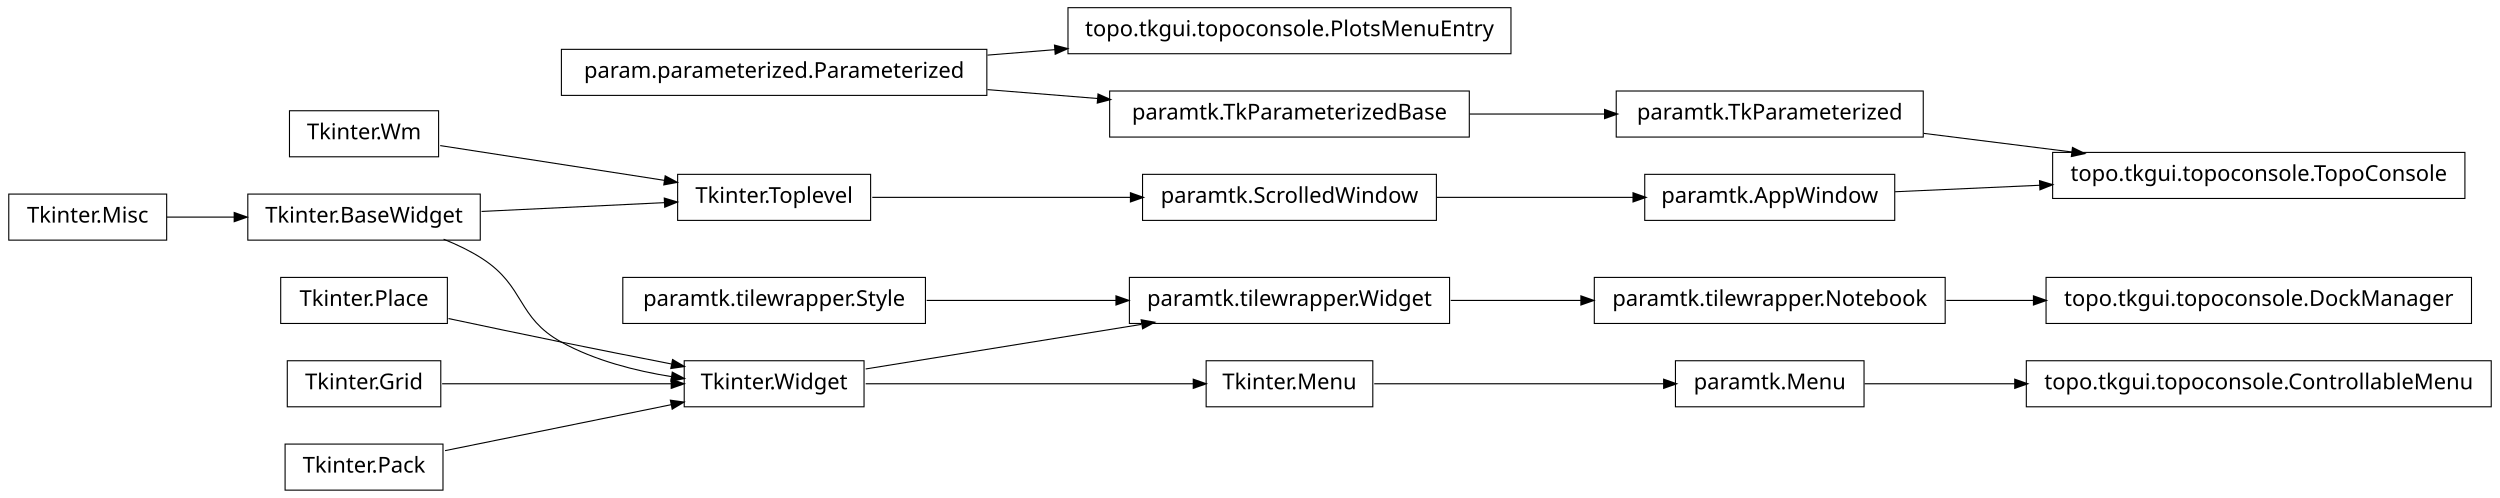
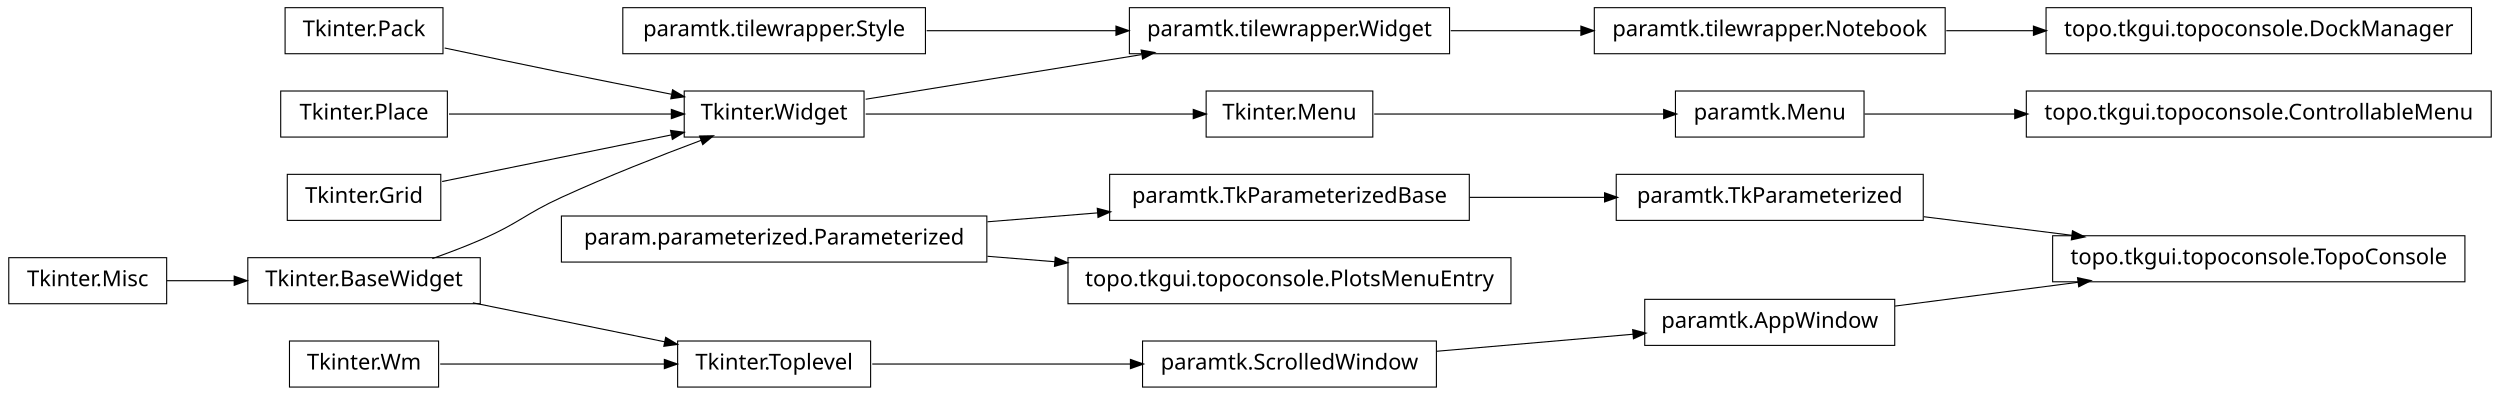
- <svg xmlns="http://www.w3.org/2000/svg" width="1140pt" height="227pt" viewBox="0.00 0.00 1140.00 227.00">
-   <g id="graph1" class="graph" transform="scale(1 1) rotate(0) translate(4 223)">
-     <polygon fill="white" stroke="white" points="-4,5 -4,-223 1137,-223 1137,5 -4,5" />
+ <svg xmlns="http://www.w3.org/2000/svg" width="1140pt" height="180pt" viewBox="0.00 0.00 1140.00 180.00">
+   <g id="graph1" class="graph" transform="scale(1 1) rotate(0) translate(4 176)">
+     <polygon fill="white" stroke="white" points="-4,5 -4,-176 1137,-176 1137,5 -4,5" />
    <g id="node1" class="node">
-       <polygon fill="none" stroke="black" stroke-width="0.5" points="1132,-58.5 920,-58.5 920,-37.5 1132,-37.5 1132,-58.5" />
-       <text text-anchor="middle" x="1026" y="-45.5" font-family="Vera" font-size="10.00">topo.tkgui.topoconsole.ControllableMenu</text>
+       <polygon fill="none" stroke="black" stroke-width="0.5" points="1132,-134.5 920,-134.5 920,-113.5 1132,-113.5 1132,-134.5" />
+       <text text-anchor="middle" x="1026" y="-121.5" font-family="Vera" font-size="10.00">topo.tkgui.topoconsole.ControllableMenu</text>
    </g>
    <g id="node2" class="node">
-       <polygon fill="none" stroke="black" stroke-width="0.5" points="846,-58.5 760,-58.5 760,-37.5 846,-37.5 846,-58.5" />
-       <text text-anchor="middle" x="803" y="-45.5" font-family="Vera" font-size="10.00">paramtk.Menu</text>
+       <polygon fill="none" stroke="black" stroke-width="0.5" points="846,-134.5 760,-134.5 760,-113.5 846,-113.5 846,-134.5" />
+       <text text-anchor="middle" x="803" y="-121.5" font-family="Vera" font-size="10.00">paramtk.Menu</text>
    </g>
    <g id="edge2" class="edge">
-       <path fill="none" stroke="black" stroke-width="0.5" d="M846.261,-48C866.009,-48 890.396,-48 914.767,-48" />
-       <polygon fill="black" stroke="black" points="914.965,-49.75 919.965,-48 914.965,-46.25 914.965,-49.75" />
+       <path fill="none" stroke="black" stroke-width="0.5" d="M846.261,-124C866.009,-124 890.396,-124 914.767,-124" />
+       <polygon fill="black" stroke="black" points="914.965,-125.75 919.965,-124 914.965,-122.25 914.965,-125.75" />
    </g>
    <g id="node4" class="node">
-       <polygon fill="none" stroke="black" stroke-width="0.5" points="1120,-153.5 932,-153.5 932,-132.5 1120,-132.5 1120,-153.5" />
-       <text text-anchor="middle" x="1026" y="-140.5" font-family="Vera" font-size="10.00">topo.tkgui.topoconsole.TopoConsole</text>
+       <polygon fill="none" stroke="black" stroke-width="0.5" points="1120,-68.5 932,-68.5 932,-47.5 1120,-47.5 1120,-68.5" />
+       <text text-anchor="middle" x="1026" y="-55.5" font-family="Vera" font-size="10.00">topo.tkgui.topoconsole.TopoConsole</text>
    </g>
    <g id="node5" class="node">
-       <polygon fill="none" stroke="black" stroke-width="0.5" points="860,-143.5 746,-143.5 746,-122.5 860,-122.5 860,-143.5" />
-       <text text-anchor="middle" x="803" y="-130.5" font-family="Vera" font-size="10.00">paramtk.AppWindow</text>
+       <polygon fill="none" stroke="black" stroke-width="0.5" points="860,-39.5 746,-39.5 746,-18.5 860,-18.5 860,-39.5" />
+       <text text-anchor="middle" x="803" y="-26.5" font-family="Vera" font-size="10.00">paramtk.AppWindow</text>
    </g>
    <g id="edge4" class="edge">
-       <path fill="none" stroke="black" stroke-width="0.5" d="M860.138,-135.562C880.294,-136.466 903.587,-137.511 926.228,-138.526" />
-       <polygon fill="black" stroke="black" points="926.279,-140.28 931.352,-138.756 926.436,-136.783 926.279,-140.28" />
+       <path fill="none" stroke="black" stroke-width="0.5" d="M860.138,-36.431C885.529,-39.733 915.899,-43.682 943.671,-47.294" />
+       <polygon fill="black" stroke="black" points="943.641,-49.054 948.825,-47.964 944.092,-45.584 943.641,-49.054" />
    </g>
    <g id="node7" class="node">
-       <polygon fill="none" stroke="black" stroke-width="0.5" points="873,-181.5 733,-181.5 733,-160.5 873,-160.5 873,-181.5" />
-       <text text-anchor="middle" x="803" y="-168.5" font-family="Vera" font-size="10.00">paramtk.TkParameterized</text>
+       <polygon fill="none" stroke="black" stroke-width="0.5" points="873,-96.5 733,-96.5 733,-75.5 873,-75.5 873,-96.5" />
+       <text text-anchor="middle" x="803" y="-83.5" font-family="Vera" font-size="10.00">paramtk.TkParameterized</text>
    </g>
    <g id="edge6" class="edge">
-       <path fill="none" stroke="black" stroke-width="0.5" d="M873.253,-162.179C894.736,-159.482 918.597,-156.486 940.952,-153.679" />
-       <polygon fill="black" stroke="black" points="941.254,-155.405 945.997,-153.045 940.818,-151.932 941.254,-155.405" />
+       <path fill="none" stroke="black" stroke-width="0.5" d="M873.253,-77.179C894.736,-74.482 918.597,-71.486 940.952,-68.679" />
+       <polygon fill="black" stroke="black" points="941.254,-70.405 945.997,-68.045 940.818,-66.932 941.254,-70.405" />
    </g>
    <g id="node9" class="node">
-       <polygon fill="none" stroke="black" stroke-width="0.5" points="666,-181.5 502,-181.5 502,-160.5 666,-160.5 666,-181.5" />
-       <text text-anchor="middle" x="584" y="-168.5" font-family="Vera" font-size="10.00">paramtk.TkParameterizedBase</text>
+       <polygon fill="none" stroke="black" stroke-width="0.5" points="446,-77.5 252,-77.5 252,-56.5 446,-56.5 446,-77.5" />
+       <text text-anchor="middle" x="349" y="-64.5" font-family="Vera" font-size="10.00">param.parameterized.Parameterized</text>
+     </g>
+     <g id="node11" class="node">
+       <polygon fill="none" stroke="black" stroke-width="0.5" points="666,-96.5 502,-96.5 502,-75.5 666,-75.5 666,-96.5" />
+       <text text-anchor="middle" x="584" y="-83.5" font-family="Vera" font-size="10.00">paramtk.TkParameterizedBase</text>
+     </g>
+     <g id="edge30" class="edge">
+       <path fill="none" stroke="black" stroke-width="0.5" d="M446.28,-74.865C462.987,-76.216 480.256,-77.612 496.682,-78.94" />
+       <polygon fill="black" stroke="black" points="496.626,-80.691 501.75,-79.35 496.908,-77.203 496.626,-80.691" />
+     </g>
+     <g id="node24" class="node">
+       <polygon fill="none" stroke="black" stroke-width="0.5" points="685,-58.5 483,-58.5 483,-37.5 685,-37.5 685,-58.5" />
+       <text text-anchor="middle" x="584" y="-45.5" font-family="Vera" font-size="10.00">topo.tkgui.topoconsole.PlotsMenuEntry</text>
+     </g>
+     <g id="edge18" class="edge">
+       <path fill="none" stroke="black" stroke-width="0.5" d="M446.28,-59.135C456.48,-58.31 466.89,-57.468 477.189,-56.636" />
+       <polygon fill="black" stroke="black" points="477.392,-58.375 482.235,-56.228 477.11,-54.886 477.392,-58.375" />
+     </g>
+     <g id="node10" class="node">
+       <polygon fill="none" stroke="black" stroke-width="0.5" points="418,-172.5 280,-172.5 280,-151.5 418,-151.5 418,-172.5" />
+       <text text-anchor="middle" x="349" y="-159.5" font-family="Vera" font-size="10.00">paramtk.tilewrapper.Style</text>
+     </g>
+     <g id="node27" class="node">
+       <polygon fill="none" stroke="black" stroke-width="0.5" points="657,-172.5 511,-172.5 511,-151.5 657,-151.5 657,-172.5" />
+       <text text-anchor="middle" x="584" y="-159.5" font-family="Vera" font-size="10.00">paramtk.tilewrapper.Widget</text>
+     </g>
+     <g id="edge22" class="edge">
+       <path fill="none" stroke="black" stroke-width="0.5" d="M418.554,-162C445.693,-162 476.951,-162 504.939,-162" />
+       <polygon fill="black" stroke="black" points="505.125,-163.75 510.125,-162 505.125,-160.25 505.125,-163.75" />
    </g>
    <g id="edge8" class="edge">
-       <path fill="none" stroke="black" stroke-width="0.5" d="M666.171,-171C686.423,-171 708.007,-171 727.904,-171" />
-       <polygon fill="black" stroke="black" points="727.925,-172.75 732.925,-171 727.925,-169.25 727.925,-172.75" />
+       <path fill="none" stroke="black" stroke-width="0.5" d="M666.171,-86C686.423,-86 708.007,-86 727.904,-86" />
+       <polygon fill="black" stroke="black" points="727.925,-87.75 732.925,-86 727.925,-84.25 727.925,-87.75" />
    </g>
-     <g id="node11" class="node">
-       <polygon fill="none" stroke="black" stroke-width="0.5" points="446,-200.5 252,-200.5 252,-179.5 446,-179.5 446,-200.5" />
-       <text text-anchor="middle" x="349" y="-187.5" font-family="Vera" font-size="10.00">param.parameterized.Parameterized</text>
+     <g id="node13" class="node">
+       <polygon fill="none" stroke="black" stroke-width="0.5" points="622,-134.5 546,-134.5 546,-113.5 622,-113.5 622,-134.5" />
+       <text text-anchor="middle" x="584" y="-121.5" font-family="Vera" font-size="10.00">Tkinter.Menu</text>
    </g>
-     <g id="edge30" class="edge">
-       <path fill="none" stroke="black" stroke-width="0.5" d="M446.28,-182.135C462.987,-180.784 480.256,-179.388 496.682,-178.06" />
-       <polygon fill="black" stroke="black" points="496.908,-179.797 501.75,-177.65 496.626,-176.309 496.908,-179.797" />
+     <g id="edge10" class="edge">
+       <path fill="none" stroke="black" stroke-width="0.5" d="M622.649,-124C659.432,-124 714.908,-124 754.613,-124" />
+       <polygon fill="black" stroke="black" points="754.862,-125.75 759.862,-124 754.862,-122.25 754.862,-125.75" />
    </g>
-     <g id="node40" class="node">
-       <polygon fill="none" stroke="black" stroke-width="0.5" points="685,-219.5 483,-219.5 483,-198.5 685,-198.5 685,-219.5" />
-       <text text-anchor="middle" x="584" y="-206.5" font-family="Vera" font-size="10.00">topo.tkgui.topoconsole.PlotsMenuEntry</text>
+     <g id="node15" class="node">
+       <polygon fill="none" stroke="black" stroke-width="0.5" points="72,-58.5 2.84217e-14,-58.5 0,-37.5 72,-37.5 72,-58.5" />
+       <text text-anchor="middle" x="36" y="-45.5" font-family="Vera" font-size="10.00">Tkinter.Misc</text>
+     </g>
+     <g id="node35" class="node">
+       <polygon fill="none" stroke="black" stroke-width="0.5" points="215,-58.5 109,-58.5 109,-37.5 215,-37.5 215,-58.5" />
+       <text text-anchor="middle" x="162" y="-45.5" font-family="Vera" font-size="10.00">Tkinter.BaseWidget</text>
+     </g>
+     <g id="edge28" class="edge">
+       <path fill="none" stroke="black" stroke-width="0.5" d="M72.106,-48C81.731,-48 92.385,-48 102.895,-48" />
+       <polygon fill="black" stroke="black" points="103.038,-49.75 108.038,-48 103.038,-46.25 103.038,-49.75" />
+     </g>
+     <g id="node16" class="node">
+       <polygon fill="none" stroke="black" stroke-width="0.5" points="390,-134.5 308,-134.5 308,-113.5 390,-113.5 390,-134.5" />
+       <text text-anchor="middle" x="349" y="-121.5" font-family="Vera" font-size="10.00">Tkinter.Widget</text>
+     </g>
+     <g id="edge12" class="edge">
+       <path fill="none" stroke="black" stroke-width="0.5" d="M390.743,-124C432.821,-124 497.495,-124 540.269,-124" />
+       <polygon fill="black" stroke="black" points="540.373,-125.75 545.373,-124 540.373,-122.25 540.373,-125.75" />
+     </g>
+     <g id="edge20" class="edge">
+       <path fill="none" stroke="black" stroke-width="0.5" d="M390.743,-130.75C425.581,-136.383 475.909,-144.521 516.472,-151.081" />
+       <polygon fill="black" stroke="black" points="516.659,-152.884 521.875,-151.954 517.218,-149.428 516.659,-152.884" />
+     </g>
+     <g id="node18" class="node">
+       <polygon fill="none" stroke="black" stroke-width="0.5" points="1123,-172.5 929,-172.5 929,-151.5 1123,-151.5 1123,-172.5" />
+       <text text-anchor="middle" x="1026" y="-159.5" font-family="Vera" font-size="10.00">topo.tkgui.topoconsole.DockManager</text>
+     </g>
+     <g id="node19" class="node">
+       <polygon fill="none" stroke="black" stroke-width="0.5" points="883,-172.5 723,-172.5 723,-151.5 883,-151.5 883,-172.5" />
+       <text text-anchor="middle" x="803" y="-159.5" font-family="Vera" font-size="10.00">paramtk.tilewrapper.Notebook</text>
+     </g>
+     <g id="edge14" class="edge">
+       <path fill="none" stroke="black" stroke-width="0.5" d="M883.508,-162C896.394,-162 909.88,-162 923.2,-162" />
+       <polygon fill="black" stroke="black" points="923.493,-163.75 928.493,-162 923.493,-160.25 923.493,-163.75" />
+     </g>
+     <g id="node21" class="node">
+       <polygon fill="none" stroke="black" stroke-width="0.5" points="651,-20.5 517,-20.5 517,0.5 651,0.5 651,-20.5" />
+       <text text-anchor="middle" x="584" y="-7.5" font-family="Vera" font-size="10.00">paramtk.ScrolledWindow</text>
+     </g>
+     <g id="edge24" class="edge">
+       <path fill="none" stroke="black" stroke-width="0.5" d="M651.196,-15.83C679.722,-18.305 712.775,-21.172 740.742,-23.599" />
+       <polygon fill="black" stroke="black" points="740.77,-25.358 745.902,-24.046 741.072,-21.871 740.77,-25.358" />
+     </g>
+     <g id="node22" class="node">
+       <polygon fill="none" stroke="black" stroke-width="0.5" points="393,-20.5 305,-20.5 305,0.5 393,0.5 393,-20.5" />
+       <text text-anchor="middle" x="349" y="-7.5" font-family="Vera" font-size="10.00">Tkinter.Toplevel</text>
+     </g>
+     <g id="edge16" class="edge">
+       <path fill="none" stroke="black" stroke-width="0.5" d="M393.755,-10C427.019,-10 473.106,-10 511.588,-10" />
+       <polygon fill="black" stroke="black" points="511.724,-11.75 516.724,-10 511.724,-8.25 511.724,-11.75" />
+     </g>
+     <g id="node26" class="node">
+       <polygon fill="none" stroke="black" stroke-width="0.5" points="196,-20.5 128,-20.5 128,0.5 196,0.5 196,-20.5" />
+       <text text-anchor="middle" x="162" y="-7.5" font-family="Vera" font-size="10.00">Tkinter.Wm</text>
+     </g>
+     <g id="edge42" class="edge">
+       <path fill="none" stroke="black" stroke-width="0.5" d="M196.735,-10C225.509,-10 266.771,-10 299.085,-10" />
+       <polygon fill="black" stroke="black" points="299.191,-11.75 304.191,-10 299.191,-8.25 299.191,-11.75" />
+     </g>
+     <g id="edge26" class="edge">
+       <path fill="none" stroke="black" stroke-width="0.5" d="M657.533,-162C676.582,-162 697.265,-162 716.896,-162" />
+       <polygon fill="black" stroke="black" points="717.132,-163.75 722.132,-162 717.132,-160.25 717.132,-163.75" />
+     </g>
+     <g id="node31" class="node">
+       <polygon fill="none" stroke="black" stroke-width="0.5" points="198,-172.5 126,-172.5 126,-151.5 198,-151.5 198,-172.5" />
+       <text text-anchor="middle" x="162" y="-159.5" font-family="Vera" font-size="10.00">Tkinter.Pack</text>
+     </g>
+     <g id="edge34" class="edge">
+       <path fill="none" stroke="black" stroke-width="0.5" d="M198.757,-154.113C215.056,-150.649 234.473,-146.566 252,-143 268.316,-139.68 286.199,-136.147 302.117,-133.04" />
+       <polygon fill="black" stroke="black" points="302.862,-134.677 307.435,-132.003 302.193,-131.242 302.862,-134.677" />
+     </g>
+     <g id="node33" class="node">
+       <polygon fill="none" stroke="black" stroke-width="0.5" points="200,-134.5 124,-134.5 124,-113.5 200,-113.5 200,-134.5" />
+       <text text-anchor="middle" x="162" y="-121.5" font-family="Vera" font-size="10.00">Tkinter.Place</text>
+     </g>
+     <g id="edge36" class="edge">
+       <path fill="none" stroke="black" stroke-width="0.5" d="M200.747,-124C230.175,-124 270.777,-124 302.051,-124" />
+       <polygon fill="black" stroke="black" points="302.381,-125.75 307.381,-124 302.381,-122.25 302.381,-125.75" />
+     </g>
+     <g id="node34" class="node">
+       <polygon fill="none" stroke="black" stroke-width="0.5" points="197,-96.5 127,-96.5 127,-75.5 197,-75.5 197,-96.5" />
+       <text text-anchor="middle" x="162" y="-83.5" font-family="Vera" font-size="10.00">Tkinter.Grid</text>
    </g>
    <g id="edge38" class="edge">
-       <path fill="none" stroke="black" stroke-width="0.5" d="M446.28,-197.865C456.48,-198.69 466.89,-199.532 477.189,-200.364" />
-       <polygon fill="black" stroke="black" points="477.11,-202.113 482.235,-200.772 477.392,-198.625 477.11,-202.113" />
+       <path fill="none" stroke="black" stroke-width="0.5" d="M197.613,-93.237C227.287,-99.267 269.785,-107.903 302.203,-114.491" />
+       <polygon fill="black" stroke="black" points="302.068,-116.249 307.316,-115.53 302.765,-112.819 302.068,-116.249" />
    </g>
-     <g id="node12" class="node">
-       <polygon fill="none" stroke="black" stroke-width="0.5" points="418,-96.5 280,-96.5 280,-75.5 418,-75.5 418,-96.5" />
-       <text text-anchor="middle" x="349" y="-83.5" font-family="Vera" font-size="10.00">paramtk.tilewrapper.Style</text>
-     </g>
-     <g id="node30" class="node">
-       <polygon fill="none" stroke="black" stroke-width="0.5" points="657,-96.5 511,-96.5 511,-75.5 657,-75.5 657,-96.5" />
-       <text text-anchor="middle" x="584" y="-83.5" font-family="Vera" font-size="10.00">paramtk.tilewrapper.Widget</text>
-     </g>
-     <g id="edge26" class="edge">
-       <path fill="none" stroke="black" stroke-width="0.5" d="M418.554,-86C445.693,-86 476.951,-86 504.939,-86" />
-       <polygon fill="black" stroke="black" points="505.125,-87.75 510.125,-86 505.125,-84.25 505.125,-87.75" />
-     </g>
-     <g id="node13" class="node">
-       <polygon fill="none" stroke="black" stroke-width="0.5" points="622,-58.5 546,-58.5 546,-37.5 622,-37.5 622,-58.5" />
-       <text text-anchor="middle" x="584" y="-45.5" font-family="Vera" font-size="10.00">Tkinter.Menu</text>
-     </g>
-     <g id="edge10" class="edge">
-       <path fill="none" stroke="black" stroke-width="0.5" d="M622.649,-48C659.432,-48 714.908,-48 754.613,-48" />
-       <polygon fill="black" stroke="black" points="754.862,-49.75 759.862,-48 754.862,-46.25 754.862,-49.75" />
-     </g>
-     <g id="node15" class="node">
-       <polygon fill="none" stroke="black" stroke-width="0.5" points="72,-134.5 2.84217e-14,-134.5 0,-113.5 72,-113.5 72,-134.5" />
-       <text text-anchor="middle" x="36" y="-121.5" font-family="Vera" font-size="10.00">Tkinter.Misc</text>
-     </g>
-     <g id="node18" class="node">
-       <polygon fill="none" stroke="black" stroke-width="0.5" points="215,-134.5 109,-134.5 109,-113.5 215,-113.5 215,-134.5" />
-       <text text-anchor="middle" x="162" y="-121.5" font-family="Vera" font-size="10.00">Tkinter.BaseWidget</text>
-     </g>
-     <g id="edge34" class="edge">
-       <path fill="none" stroke="black" stroke-width="0.5" d="M72.106,-124C81.731,-124 92.385,-124 102.895,-124" />
-       <polygon fill="black" stroke="black" points="103.038,-125.75 108.038,-124 103.038,-122.25 103.038,-125.75" />
-     </g>
-     <g id="node16" class="node">
-       <polygon fill="none" stroke="black" stroke-width="0.5" points="390,-58.5 308,-58.5 308,-37.5 390,-37.5 390,-58.5" />
-       <text text-anchor="middle" x="349" y="-45.5" font-family="Vera" font-size="10.00">Tkinter.Widget</text>
-     </g>
-     <g id="edge12" class="edge">
-       <path fill="none" stroke="black" stroke-width="0.5" d="M390.743,-48C432.821,-48 497.495,-48 540.269,-48" />
-       <polygon fill="black" stroke="black" points="540.373,-49.75 545.373,-48 540.373,-46.25 540.373,-49.75" />
-     </g>
-     <g id="edge24" class="edge">
-       <path fill="none" stroke="black" stroke-width="0.5" d="M390.743,-54.75C425.581,-60.383 475.909,-68.522 516.472,-75.081" />
-       <polygon fill="black" stroke="black" points="516.659,-76.883 521.875,-75.954 517.218,-73.428 516.659,-76.883" />
-     </g>
-     <g id="edge14" class="edge">
-       <path fill="none" stroke="black" stroke-width="0.5" d="M198.273,-113.923C204.431,-111.47 210.58,-108.515 216,-105 235.519,-92.341 231.616,-78.213 252,-67 267.261,-58.605 285.669,-53.88 302.329,-51.235" />
-       <polygon fill="black" stroke="black" points="302.748,-52.942 307.438,-50.479 302.236,-49.48 302.748,-52.942" />
-     </g>
-     <g id="node27" class="node">
-       <polygon fill="none" stroke="black" stroke-width="0.5" points="393,-143.5 305,-143.5 305,-122.5 393,-122.5 393,-143.5" />
-       <text text-anchor="middle" x="349" y="-130.5" font-family="Vera" font-size="10.00">Tkinter.Toplevel</text>
+     <g id="edge32" class="edge">
+       <path fill="none" stroke="black" stroke-width="0.5" d="M193.145,-58.079C200.709,-60.767 208.715,-63.816 216,-67 232.578,-74.244 235.552,-78.466 252,-86 272.919,-95.581 297.002,-105.024 315.938,-112.1" />
+       <polygon fill="black" stroke="black" points="315.339,-113.745 320.636,-113.847 316.559,-110.464 315.339,-113.745" />
    </g>
    <g id="edge40" class="edge">
-       <path fill="none" stroke="black" stroke-width="0.5" d="M215.587,-126.579C241.894,-127.845 273.39,-129.361 299.173,-130.602" />
-       <polygon fill="black" stroke="black" points="299.171,-132.354 304.25,-130.846 299.34,-128.858 299.171,-132.354" />
-     </g>
-     <g id="node20" class="node">
-       <polygon fill="none" stroke="black" stroke-width="0.5" points="198,-20.5 126,-20.5 126,0.5 198,0.5 198,-20.5" />
-       <text text-anchor="middle" x="162" y="-7.5" font-family="Vera" font-size="10.00">Tkinter.Pack</text>
-     </g>
-     <g id="edge16" class="edge">
-       <path fill="none" stroke="black" stroke-width="0.5" d="M198.945,-17.508C228.549,-23.523 270.267,-32.001 302.204,-38.491" />
-       <polygon fill="black" stroke="black" points="301.994,-40.234 307.243,-39.515 302.691,-36.804 301.994,-40.234" />
-     </g>
-     <g id="node22" class="node">
-       <polygon fill="none" stroke="black" stroke-width="0.5" points="200,-96.5 124,-96.5 124,-75.5 200,-75.5 200,-96.5" />
-       <text text-anchor="middle" x="162" y="-83.5" font-family="Vera" font-size="10.00">Tkinter.Place</text>
-     </g>
-     <g id="edge18" class="edge">
-       <path fill="none" stroke="black" stroke-width="0.5" d="M200.515,-77.74C216.441,-74.358 235.099,-70.439 252,-67 268.316,-63.68 286.199,-60.147 302.117,-57.04" />
-       <polygon fill="black" stroke="black" points="302.862,-58.677 307.435,-56.003 302.193,-55.242 302.862,-58.677" />
-     </g>
-     <g id="node24" class="node">
-       <polygon fill="none" stroke="black" stroke-width="0.5" points="197,-58.5 127,-58.5 127,-37.5 197,-37.5 197,-58.5" />
-       <text text-anchor="middle" x="162" y="-45.5" font-family="Vera" font-size="10.00">Tkinter.Grid</text>
-     </g>
-     <g id="edge20" class="edge">
-       <path fill="none" stroke="black" stroke-width="0.5" d="M197.613,-48C227.287,-48 269.785,-48 302.203,-48" />
-       <polygon fill="black" stroke="black" points="302.316,-49.75 307.316,-48 302.316,-46.25 302.316,-49.75" />
-     </g>
-     <g id="node26" class="node">
-       <polygon fill="none" stroke="black" stroke-width="0.5" points="651,-143.5 517,-143.5 517,-122.5 651,-122.5 651,-143.5" />
-       <text text-anchor="middle" x="584" y="-130.5" font-family="Vera" font-size="10.00">paramtk.ScrolledWindow</text>
-     </g>
-     <g id="edge28" class="edge">
-       <path fill="none" stroke="black" stroke-width="0.5" d="M651.196,-133C679.722,-133 712.775,-133 740.742,-133" />
-       <polygon fill="black" stroke="black" points="740.902,-134.75 745.902,-133 740.902,-131.25 740.902,-134.75" />
-     </g>
-     <g id="edge22" class="edge">
-       <path fill="none" stroke="black" stroke-width="0.5" d="M393.755,-133C427.019,-133 473.106,-133 511.588,-133" />
-       <polygon fill="black" stroke="black" points="511.724,-134.75 516.724,-133 511.724,-131.25 511.724,-134.75" />
-     </g>
-     <g id="node29" class="node">
-       <polygon fill="none" stroke="black" stroke-width="0.5" points="196,-172.5 128,-172.5 128,-151.5 196,-151.5 196,-172.5" />
-       <text text-anchor="middle" x="162" y="-159.5" font-family="Vera" font-size="10.00">Tkinter.Wm</text>
-     </g>
-     <g id="edge42" class="edge">
-       <path fill="none" stroke="black" stroke-width="0.5" d="M196.735,-156.613C225.509,-152.151 266.771,-145.752 299.085,-140.741" />
-       <polygon fill="black" stroke="black" points="299.518,-142.445 304.191,-139.949 298.982,-138.986 299.518,-142.445" />
-     </g>
-     <g id="node35" class="node">
-       <polygon fill="none" stroke="black" stroke-width="0.5" points="883,-96.5 723,-96.5 723,-75.5 883,-75.5 883,-96.5" />
-       <text text-anchor="middle" x="803" y="-83.5" font-family="Vera" font-size="10.00">paramtk.tilewrapper.Notebook</text>
-     </g>
-     <g id="edge32" class="edge">
-       <path fill="none" stroke="black" stroke-width="0.5" d="M657.533,-86C676.582,-86 697.265,-86 716.896,-86" />
-       <polygon fill="black" stroke="black" points="717.132,-87.75 722.132,-86 717.132,-84.25 717.132,-87.75" />
-     </g>
-     <g id="node38" class="node">
-       <polygon fill="none" stroke="black" stroke-width="0.5" points="1123,-96.5 929,-96.5 929,-75.5 1123,-75.5 1123,-96.5" />
-       <text text-anchor="middle" x="1026" y="-83.5" font-family="Vera" font-size="10.00">topo.tkgui.topoconsole.DockManager</text>
-     </g>
-     <g id="edge36" class="edge">
-       <path fill="none" stroke="black" stroke-width="0.5" d="M883.508,-86C896.394,-86 909.88,-86 923.2,-86" />
-       <polygon fill="black" stroke="black" points="923.493,-87.75 928.493,-86 923.493,-84.25 923.493,-87.75" />
+       <path fill="none" stroke="black" stroke-width="0.5" d="M211.622,-37.916C238.717,-32.41 272.17,-25.612 299.281,-20.103" />
+       <polygon fill="black" stroke="black" points="299.715,-21.801 304.266,-19.09 299.018,-18.371 299.715,-21.801" />
    </g>
  </g>
</svg>
